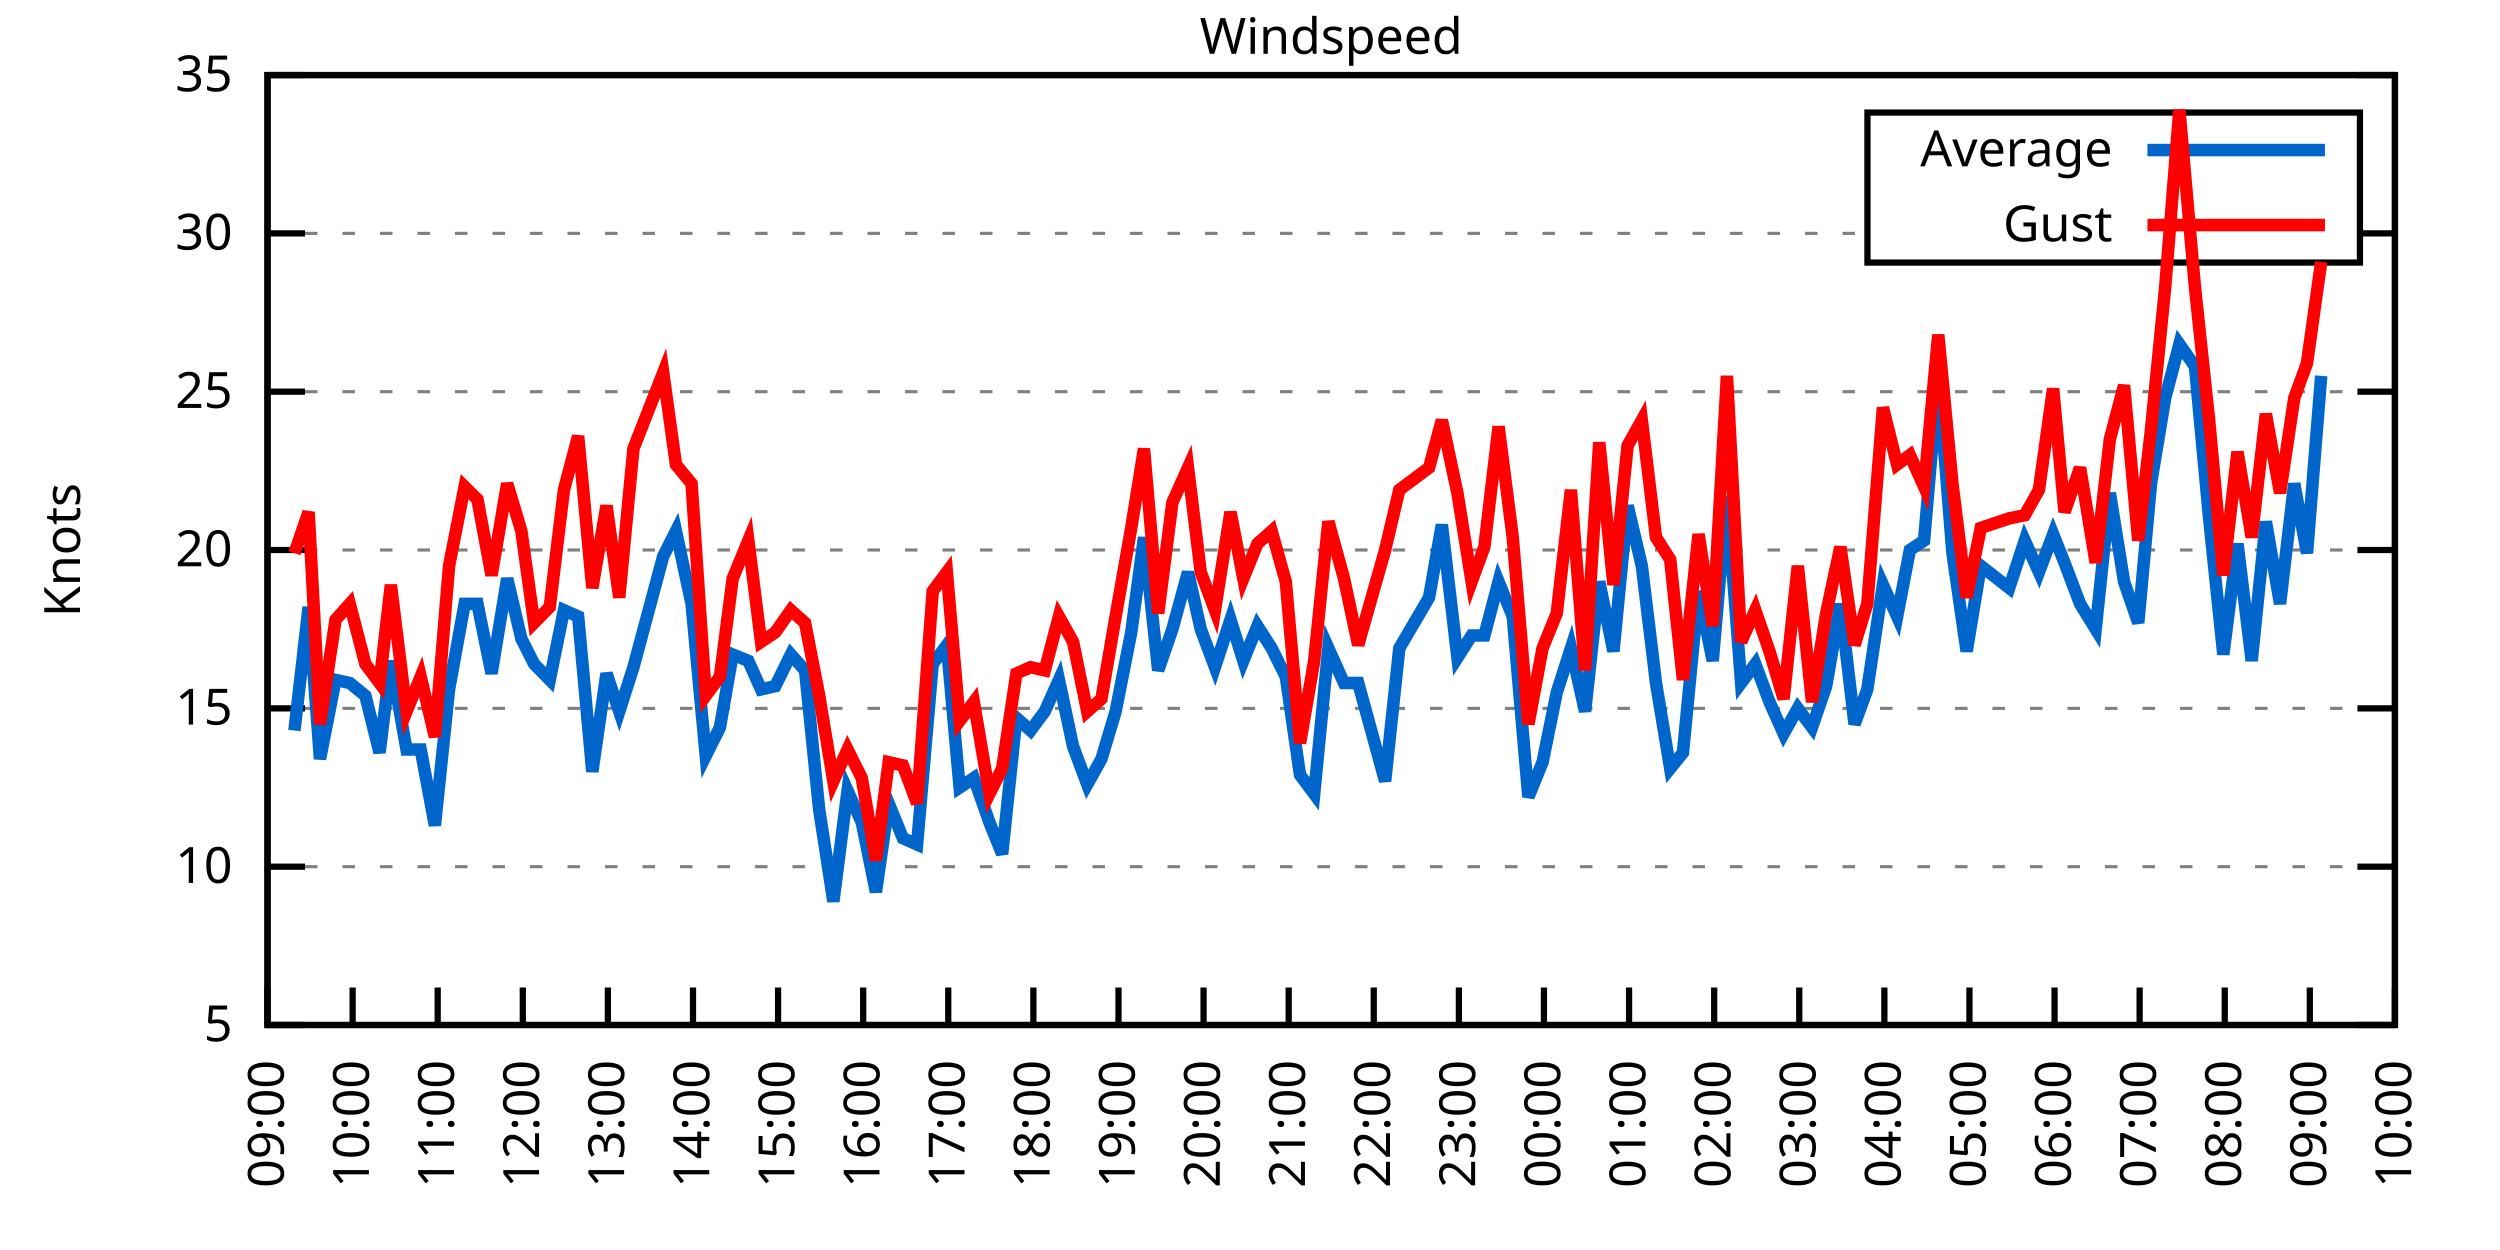
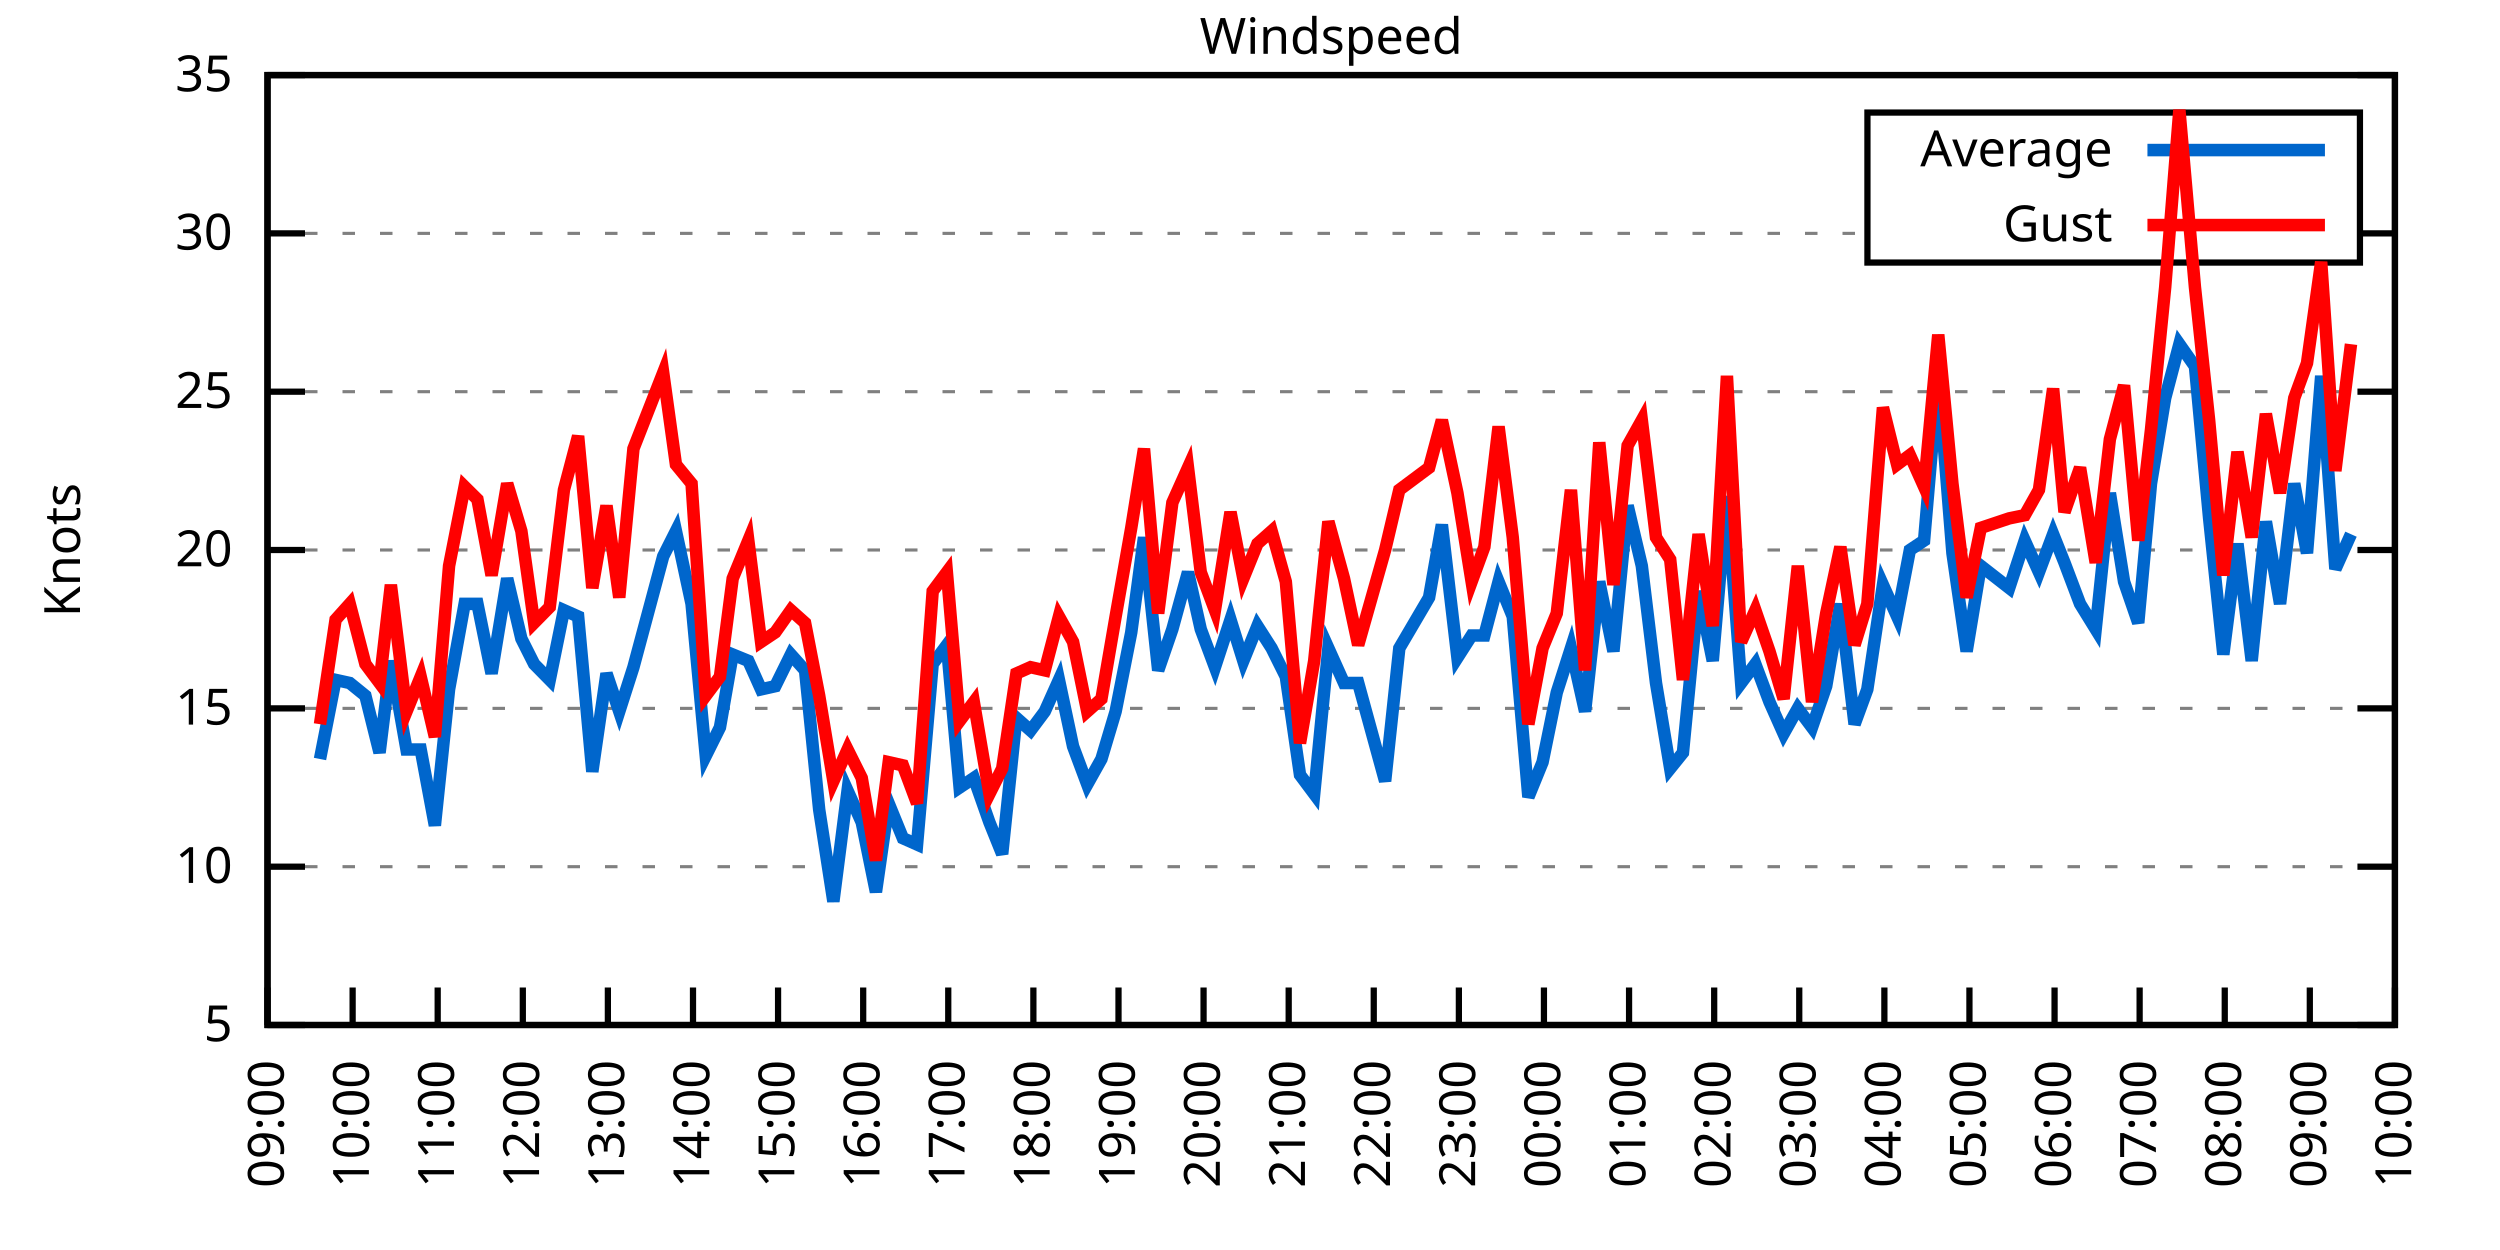
<svg xmlns="http://www.w3.org/2000/svg" xmlns:xlink="http://www.w3.org/1999/xlink" width="400" height="200" viewBox="0 0 400 200">
  <g id="gnuplot_canvas">
    <rect x="0" y="0" width="400" height="200" fill="none" />
    <defs>
      <circle id="gpDot" r="0.5" stroke-width="0.5" stroke="currentColor" />
      <path id="gpPt0" stroke-width="0.333" stroke="currentColor" d="M-1,0 h2 M0,-1 v2" />
      <path id="gpPt1" stroke-width="0.333" stroke="currentColor" d="M-1,-1 L1,1 M1,-1 L-1,1" />
      <path id="gpPt2" stroke-width="0.333" stroke="currentColor" d="M-1,0 L1,0 M0,-1 L0,1 M-1,-1 L1,1 M-1,1 L1,-1" />
      <rect id="gpPt3" stroke-width="0.333" stroke="currentColor" x="-1" y="-1" width="2" height="2" />
      <rect id="gpPt4" stroke-width="0.333" stroke="currentColor" fill="currentColor" x="-1" y="-1" width="2" height="2" />
      <circle id="gpPt5" stroke-width="0.333" stroke="currentColor" cx="0" cy="0" r="1" />
      <use xlink:href="#gpPt5" id="gpPt6" fill="currentColor" stroke="none" />
      <path id="gpPt7" stroke-width="0.333" stroke="currentColor" d="M0,-1.33 L-1.33,0.67 L1.33,0.67 z" />
      <use xlink:href="#gpPt7" id="gpPt8" fill="currentColor" stroke="none" />
      <use xlink:href="#gpPt7" id="gpPt9" stroke="currentColor" transform="rotate(180)" />
      <use xlink:href="#gpPt9" id="gpPt10" fill="currentColor" stroke="none" />
      <use xlink:href="#gpPt3" id="gpPt11" stroke="currentColor" transform="rotate(45)" />
      <use xlink:href="#gpPt11" id="gpPt12" fill="currentColor" stroke="none" />
      <path id="gpPt13" stroke-width="0.333" stroke="currentColor" d="M0,1.330 L1.265,0.411 L0.782,-1.067 L-0.782,-1.076 L-1.265,0.411 z" />
      <use xlink:href="#gpPt13" id="gpPt14" fill="currentColor" stroke="none" />
      <filter id="textbox" filterUnits="objectBoundingBox" x="0" y="0" height="1" width="1">
        <feFlood flood-color="white" flood-opacity="1" result="bgnd" />
        <feComposite in="SourceGraphic" in2="bgnd" operator="atop" />
      </filter>
      <filter id="greybox" filterUnits="objectBoundingBox" x="0" y="0" height="1" width="1">
        <feFlood flood-color="lightgrey" flood-opacity="1" result="grey" />
        <feComposite in="SourceGraphic" in2="grey" operator="atop" />
      </filter>
    </defs>
    <g fill="none" color="white" stroke="currentColor" stroke-width="1.00" stroke-linecap="butt" stroke-linejoin="miter">
</g>
    <g fill="none" color="black" stroke="currentColor" stroke-width="1.00" stroke-linecap="butt" stroke-linejoin="miter">
      <g stroke="none" shape-rendering="crispEdges">
        <polygon fill="rgb(255, 255, 255)" points="42.80,164.00 383.18,164.00 383.18,12.02 42.80,12.02 " />
      </g>
    </g>
    <g fill="none" color="black" stroke="currentColor" stroke-width="1.00" stroke-linecap="butt" stroke-linejoin="miter">
</g>
    <g fill="none" color="black" stroke="black" stroke-width="0.50" stroke-linecap="butt" stroke-linejoin="miter">
</g>
    <g fill="none" color="gray" stroke="currentColor" stroke-width="0.50" stroke-linecap="butt" stroke-linejoin="miter">
      <path stroke="gray" stroke-dasharray="2,4" class="gridline" d="M42.80,164.00 L383.19,164.00  " />
    </g>
    <g fill="none" color="gray" stroke="gray" stroke-width="1.00" stroke-linecap="butt" stroke-linejoin="miter">
</g>
    <g fill="none" color="black" stroke="currentColor" stroke-width="1.00" stroke-linecap="butt" stroke-linejoin="miter">
      <path stroke="black" d="M42.80,164.00 L48.80,164.00 M383.19,164.00 L377.19,164.00  " />
      <g transform="translate(37.20,166.60)" stroke="none" fill="black" font-family="Sans" font-size="8.00" text-anchor="end">
        <text>
          <tspan font-family="Sans"> 5</tspan>
        </text>
      </g>
    </g>
    <g fill="none" color="black" stroke="currentColor" stroke-width="1.00" stroke-linecap="butt" stroke-linejoin="miter">
</g>
    <g fill="none" color="black" stroke="black" stroke-width="0.50" stroke-linecap="butt" stroke-linejoin="miter">
</g>
    <g fill="none" color="gray" stroke="currentColor" stroke-width="0.50" stroke-linecap="butt" stroke-linejoin="miter">
      <path stroke="gray" stroke-dasharray="2,4" class="gridline" d="M42.80,138.67 L383.19,138.67  " />
    </g>
    <g fill="none" color="gray" stroke="gray" stroke-width="1.00" stroke-linecap="butt" stroke-linejoin="miter">
</g>
    <g fill="none" color="black" stroke="currentColor" stroke-width="1.00" stroke-linecap="butt" stroke-linejoin="miter">
      <path stroke="black" d="M42.80,138.67 L48.80,138.67 M383.19,138.67 L377.19,138.67  " />
      <g transform="translate(37.20,141.27)" stroke="none" fill="black" font-family="Sans" font-size="8.00" text-anchor="end">
        <text>
          <tspan font-family="Sans"> 10</tspan>
        </text>
      </g>
    </g>
    <g fill="none" color="black" stroke="currentColor" stroke-width="1.00" stroke-linecap="butt" stroke-linejoin="miter">
</g>
    <g fill="none" color="black" stroke="black" stroke-width="0.50" stroke-linecap="butt" stroke-linejoin="miter">
</g>
    <g fill="none" color="gray" stroke="currentColor" stroke-width="0.50" stroke-linecap="butt" stroke-linejoin="miter">
      <path stroke="gray" stroke-dasharray="2,4" class="gridline" d="M42.80,113.34 L383.19,113.34  " />
    </g>
    <g fill="none" color="gray" stroke="gray" stroke-width="1.00" stroke-linecap="butt" stroke-linejoin="miter">
</g>
    <g fill="none" color="black" stroke="currentColor" stroke-width="1.00" stroke-linecap="butt" stroke-linejoin="miter">
      <path stroke="black" d="M42.80,113.34 L48.80,113.34 M383.19,113.34 L377.19,113.34  " />
      <g transform="translate(37.20,115.94)" stroke="none" fill="black" font-family="Sans" font-size="8.00" text-anchor="end">
        <text>
          <tspan font-family="Sans"> 15</tspan>
        </text>
      </g>
    </g>
    <g fill="none" color="black" stroke="currentColor" stroke-width="1.00" stroke-linecap="butt" stroke-linejoin="miter">
</g>
    <g fill="none" color="black" stroke="black" stroke-width="0.50" stroke-linecap="butt" stroke-linejoin="miter">
</g>
    <g fill="none" color="gray" stroke="currentColor" stroke-width="0.50" stroke-linecap="butt" stroke-linejoin="miter">
      <path stroke="gray" stroke-dasharray="2,4" class="gridline" d="M42.80,88.00 L383.19,88.00  " />
    </g>
    <g fill="none" color="gray" stroke="gray" stroke-width="1.00" stroke-linecap="butt" stroke-linejoin="miter">
</g>
    <g fill="none" color="black" stroke="currentColor" stroke-width="1.00" stroke-linecap="butt" stroke-linejoin="miter">
      <path stroke="black" d="M42.80,88.00 L48.80,88.00 M383.19,88.00 L377.19,88.00  " />
      <g transform="translate(37.20,90.60)" stroke="none" fill="black" font-family="Sans" font-size="8.00" text-anchor="end">
        <text>
          <tspan font-family="Sans"> 20</tspan>
        </text>
      </g>
    </g>
    <g fill="none" color="black" stroke="currentColor" stroke-width="1.00" stroke-linecap="butt" stroke-linejoin="miter">
</g>
    <g fill="none" color="black" stroke="black" stroke-width="0.50" stroke-linecap="butt" stroke-linejoin="miter">
</g>
    <g fill="none" color="gray" stroke="currentColor" stroke-width="0.50" stroke-linecap="butt" stroke-linejoin="miter">
      <path stroke="gray" stroke-dasharray="2,4" class="gridline" d="M42.80,62.67 L383.19,62.67  " />
    </g>
    <g fill="none" color="gray" stroke="gray" stroke-width="1.00" stroke-linecap="butt" stroke-linejoin="miter">
</g>
    <g fill="none" color="black" stroke="currentColor" stroke-width="1.00" stroke-linecap="butt" stroke-linejoin="miter">
      <path stroke="black" d="M42.80,62.67 L48.80,62.67 M383.19,62.67 L377.19,62.67  " />
      <g transform="translate(37.20,65.27)" stroke="none" fill="black" font-family="Sans" font-size="8.00" text-anchor="end">
        <text>
          <tspan font-family="Sans"> 25</tspan>
        </text>
      </g>
    </g>
    <g fill="none" color="black" stroke="currentColor" stroke-width="1.00" stroke-linecap="butt" stroke-linejoin="miter">
</g>
    <g fill="none" color="black" stroke="black" stroke-width="0.50" stroke-linecap="butt" stroke-linejoin="miter">
</g>
    <g fill="none" color="gray" stroke="currentColor" stroke-width="0.50" stroke-linecap="butt" stroke-linejoin="miter">
      <path stroke="gray" stroke-dasharray="2,4" class="gridline" d="M42.80,37.34 L298.79,37.34 M377.59,37.34 L383.19,37.34  " />
    </g>
    <g fill="none" color="gray" stroke="gray" stroke-width="1.00" stroke-linecap="butt" stroke-linejoin="miter">
</g>
    <g fill="none" color="black" stroke="currentColor" stroke-width="1.00" stroke-linecap="butt" stroke-linejoin="miter">
      <path stroke="black" d="M42.80,37.34 L48.80,37.34 M383.19,37.34 L377.19,37.34  " />
      <g transform="translate(37.20,39.94)" stroke="none" fill="black" font-family="Sans" font-size="8.00" text-anchor="end">
        <text>
          <tspan font-family="Sans"> 30</tspan>
        </text>
      </g>
    </g>
    <g fill="none" color="black" stroke="currentColor" stroke-width="1.00" stroke-linecap="butt" stroke-linejoin="miter">
</g>
    <g fill="none" color="black" stroke="black" stroke-width="0.50" stroke-linecap="butt" stroke-linejoin="miter">
</g>
    <g fill="none" color="gray" stroke="currentColor" stroke-width="0.50" stroke-linecap="butt" stroke-linejoin="miter">
      <path stroke="gray" stroke-dasharray="2,4" class="gridline" d="M42.80,12.01 L383.19,12.01  " />
    </g>
    <g fill="none" color="gray" stroke="gray" stroke-width="1.00" stroke-linecap="butt" stroke-linejoin="miter">
</g>
    <g fill="none" color="black" stroke="currentColor" stroke-width="1.00" stroke-linecap="butt" stroke-linejoin="miter">
      <path stroke="black" d="M42.80,12.01 L48.80,12.01 M383.19,12.01 L377.19,12.01  " />
      <g transform="translate(37.20,14.61)" stroke="none" fill="black" font-family="Sans" font-size="8.00" text-anchor="end">
        <text>
          <tspan font-family="Sans"> 35</tspan>
        </text>
      </g>
    </g>
    <g fill="none" color="black" stroke="currentColor" stroke-width="1.00" stroke-linecap="butt" stroke-linejoin="miter">
      <path stroke="black" d="M42.80,164.00 L42.80,158.00  " />
      <g transform="translate(45.40,169.60) rotate(270.00)" stroke="none" fill="black" font-family="Sans" font-size="8.00" text-anchor="end">
        <text>
          <tspan font-family="Sans">09:00</tspan>
        </text>
      </g>
    </g>
    <g fill="none" color="black" stroke="currentColor" stroke-width="1.00" stroke-linecap="butt" stroke-linejoin="miter">
      <path stroke="black" d="M56.42,164.00 L56.42,158.00  " />
      <g transform="translate(59.02,169.60) rotate(270.00)" stroke="none" fill="black" font-family="Sans" font-size="8.00" text-anchor="end">
        <text>
          <tspan font-family="Sans">10:00</tspan>
        </text>
      </g>
    </g>
    <g fill="none" color="black" stroke="currentColor" stroke-width="1.00" stroke-linecap="butt" stroke-linejoin="miter">
      <path stroke="black" d="M70.03,164.00 L70.03,158.00  " />
      <g transform="translate(72.63,169.60) rotate(270.00)" stroke="none" fill="black" font-family="Sans" font-size="8.00" text-anchor="end">
        <text>
          <tspan font-family="Sans">11:00</tspan>
        </text>
      </g>
    </g>
    <g fill="none" color="black" stroke="currentColor" stroke-width="1.00" stroke-linecap="butt" stroke-linejoin="miter">
      <path stroke="black" d="M83.65,164.00 L83.65,158.00  " />
      <g transform="translate(86.25,169.60) rotate(270.00)" stroke="none" fill="black" font-family="Sans" font-size="8.00" text-anchor="end">
        <text>
          <tspan font-family="Sans">12:00</tspan>
        </text>
      </g>
    </g>
    <g fill="none" color="black" stroke="currentColor" stroke-width="1.00" stroke-linecap="butt" stroke-linejoin="miter">
      <path stroke="black" d="M97.26,164.00 L97.26,158.00  " />
      <g transform="translate(99.86,169.60) rotate(270.00)" stroke="none" fill="black" font-family="Sans" font-size="8.00" text-anchor="end">
        <text>
          <tspan font-family="Sans">13:00</tspan>
        </text>
      </g>
    </g>
    <g fill="none" color="black" stroke="currentColor" stroke-width="1.00" stroke-linecap="butt" stroke-linejoin="miter">
      <path stroke="black" d="M110.88,164.00 L110.88,158.00  " />
      <g transform="translate(113.48,169.60) rotate(270.00)" stroke="none" fill="black" font-family="Sans" font-size="8.00" text-anchor="end">
        <text>
          <tspan font-family="Sans">14:00</tspan>
        </text>
      </g>
    </g>
    <g fill="none" color="black" stroke="currentColor" stroke-width="1.00" stroke-linecap="butt" stroke-linejoin="miter">
      <path stroke="black" d="M124.49,164.00 L124.49,158.00  " />
      <g transform="translate(127.09,169.60) rotate(270.00)" stroke="none" fill="black" font-family="Sans" font-size="8.00" text-anchor="end">
        <text>
          <tspan font-family="Sans">15:00</tspan>
        </text>
      </g>
    </g>
    <g fill="none" color="black" stroke="currentColor" stroke-width="1.00" stroke-linecap="butt" stroke-linejoin="miter">
      <path stroke="black" d="M138.11,164.00 L138.11,158.00  " />
      <g transform="translate(140.71,169.60) rotate(270.00)" stroke="none" fill="black" font-family="Sans" font-size="8.00" text-anchor="end">
        <text>
          <tspan font-family="Sans">16:00</tspan>
        </text>
      </g>
    </g>
    <g fill="none" color="black" stroke="currentColor" stroke-width="1.00" stroke-linecap="butt" stroke-linejoin="miter">
      <path stroke="black" d="M151.72,164.00 L151.72,158.00  " />
      <g transform="translate(154.32,169.60) rotate(270.00)" stroke="none" fill="black" font-family="Sans" font-size="8.00" text-anchor="end">
        <text>
          <tspan font-family="Sans">17:00</tspan>
        </text>
      </g>
    </g>
    <g fill="none" color="black" stroke="currentColor" stroke-width="1.00" stroke-linecap="butt" stroke-linejoin="miter">
      <path stroke="black" d="M165.34,164.00 L165.34,158.00  " />
      <g transform="translate(167.94,169.60) rotate(270.00)" stroke="none" fill="black" font-family="Sans" font-size="8.00" text-anchor="end">
        <text>
          <tspan font-family="Sans">18:00</tspan>
        </text>
      </g>
    </g>
    <g fill="none" color="black" stroke="currentColor" stroke-width="1.00" stroke-linecap="butt" stroke-linejoin="miter">
      <path stroke="black" d="M178.96,164.00 L178.96,158.00  " />
      <g transform="translate(181.56,169.60) rotate(270.00)" stroke="none" fill="black" font-family="Sans" font-size="8.00" text-anchor="end">
        <text>
          <tspan font-family="Sans">19:00</tspan>
        </text>
      </g>
    </g>
    <g fill="none" color="black" stroke="currentColor" stroke-width="1.00" stroke-linecap="butt" stroke-linejoin="miter">
      <path stroke="black" d="M192.57,164.00 L192.57,158.00  " />
      <g transform="translate(195.17,169.60) rotate(270.00)" stroke="none" fill="black" font-family="Sans" font-size="8.00" text-anchor="end">
        <text>
          <tspan font-family="Sans">20:00</tspan>
        </text>
      </g>
    </g>
    <g fill="none" color="black" stroke="currentColor" stroke-width="1.00" stroke-linecap="butt" stroke-linejoin="miter">
      <path stroke="black" d="M206.19,164.00 L206.19,158.00  " />
      <g transform="translate(208.79,169.60) rotate(270.00)" stroke="none" fill="black" font-family="Sans" font-size="8.00" text-anchor="end">
        <text>
          <tspan font-family="Sans">21:00</tspan>
        </text>
      </g>
    </g>
    <g fill="none" color="black" stroke="currentColor" stroke-width="1.00" stroke-linecap="butt" stroke-linejoin="miter">
      <path stroke="black" d="M219.80,164.00 L219.80,158.00  " />
      <g transform="translate(222.40,169.60) rotate(270.00)" stroke="none" fill="black" font-family="Sans" font-size="8.00" text-anchor="end">
        <text>
          <tspan font-family="Sans">22:00</tspan>
        </text>
      </g>
    </g>
    <g fill="none" color="black" stroke="currentColor" stroke-width="1.00" stroke-linecap="butt" stroke-linejoin="miter">
      <path stroke="black" d="M233.42,164.00 L233.42,158.00  " />
      <g transform="translate(236.02,169.60) rotate(270.00)" stroke="none" fill="black" font-family="Sans" font-size="8.00" text-anchor="end">
        <text>
          <tspan font-family="Sans">23:00</tspan>
        </text>
      </g>
    </g>
    <g fill="none" color="black" stroke="currentColor" stroke-width="1.00" stroke-linecap="butt" stroke-linejoin="miter">
      <path stroke="black" d="M247.03,164.00 L247.03,158.00  " />
      <g transform="translate(249.63,169.60) rotate(270.00)" stroke="none" fill="black" font-family="Sans" font-size="8.00" text-anchor="end">
        <text>
          <tspan font-family="Sans">00:00</tspan>
        </text>
      </g>
    </g>
    <g fill="none" color="black" stroke="currentColor" stroke-width="1.00" stroke-linecap="butt" stroke-linejoin="miter">
      <path stroke="black" d="M260.65,164.00 L260.65,158.00  " />
      <g transform="translate(263.25,169.60) rotate(270.00)" stroke="none" fill="black" font-family="Sans" font-size="8.00" text-anchor="end">
        <text>
          <tspan font-family="Sans">01:00</tspan>
        </text>
      </g>
    </g>
    <g fill="none" color="black" stroke="currentColor" stroke-width="1.00" stroke-linecap="butt" stroke-linejoin="miter">
      <path stroke="black" d="M274.27,164.00 L274.27,158.00  " />
      <g transform="translate(276.87,169.60) rotate(270.00)" stroke="none" fill="black" font-family="Sans" font-size="8.00" text-anchor="end">
        <text>
          <tspan font-family="Sans">02:00</tspan>
        </text>
      </g>
    </g>
    <g fill="none" color="black" stroke="currentColor" stroke-width="1.00" stroke-linecap="butt" stroke-linejoin="miter">
      <path stroke="black" d="M287.88,164.00 L287.88,158.00  " />
      <g transform="translate(290.48,169.60) rotate(270.00)" stroke="none" fill="black" font-family="Sans" font-size="8.00" text-anchor="end">
        <text>
          <tspan font-family="Sans">03:00</tspan>
        </text>
      </g>
    </g>
    <g fill="none" color="black" stroke="currentColor" stroke-width="1.00" stroke-linecap="butt" stroke-linejoin="miter">
      <path stroke="black" d="M301.50,164.00 L301.50,158.00  " />
      <g transform="translate(304.10,169.60) rotate(270.00)" stroke="none" fill="black" font-family="Sans" font-size="8.00" text-anchor="end">
        <text>
          <tspan font-family="Sans">04:00</tspan>
        </text>
      </g>
    </g>
    <g fill="none" color="black" stroke="currentColor" stroke-width="1.00" stroke-linecap="butt" stroke-linejoin="miter">
      <path stroke="black" d="M315.11,164.00 L315.11,158.00  " />
      <g transform="translate(317.71,169.60) rotate(270.00)" stroke="none" fill="black" font-family="Sans" font-size="8.00" text-anchor="end">
        <text>
          <tspan font-family="Sans">05:00</tspan>
        </text>
      </g>
    </g>
    <g fill="none" color="black" stroke="currentColor" stroke-width="1.00" stroke-linecap="butt" stroke-linejoin="miter">
      <path stroke="black" d="M328.73,164.00 L328.73,158.00  " />
      <g transform="translate(331.33,169.60) rotate(270.00)" stroke="none" fill="black" font-family="Sans" font-size="8.00" text-anchor="end">
        <text>
          <tspan font-family="Sans">06:00</tspan>
        </text>
      </g>
    </g>
    <g fill="none" color="black" stroke="currentColor" stroke-width="1.00" stroke-linecap="butt" stroke-linejoin="miter">
      <path stroke="black" d="M342.34,164.00 L342.34,158.00  " />
      <g transform="translate(344.94,169.60) rotate(270.00)" stroke="none" fill="black" font-family="Sans" font-size="8.00" text-anchor="end">
        <text>
          <tspan font-family="Sans">07:00</tspan>
        </text>
      </g>
    </g>
    <g fill="none" color="black" stroke="currentColor" stroke-width="1.00" stroke-linecap="butt" stroke-linejoin="miter">
      <path stroke="black" d="M355.96,164.00 L355.96,158.00  " />
      <g transform="translate(358.56,169.60) rotate(270.00)" stroke="none" fill="black" font-family="Sans" font-size="8.00" text-anchor="end">
        <text>
          <tspan font-family="Sans">08:00</tspan>
        </text>
      </g>
    </g>
    <g fill="none" color="black" stroke="currentColor" stroke-width="1.00" stroke-linecap="butt" stroke-linejoin="miter">
      <path stroke="black" d="M369.57,164.00 L369.57,158.00  " />
      <g transform="translate(372.17,169.60) rotate(270.00)" stroke="none" fill="black" font-family="Sans" font-size="8.00" text-anchor="end">
        <text>
          <tspan font-family="Sans">09:00</tspan>
        </text>
      </g>
    </g>
    <g fill="none" color="black" stroke="currentColor" stroke-width="1.00" stroke-linecap="butt" stroke-linejoin="miter">
      <path stroke="black" d="M383.19,164.00 L383.19,158.00  " />
      <g transform="translate(385.79,169.60) rotate(270.00)" stroke="none" fill="black" font-family="Sans" font-size="8.00" text-anchor="end">
        <text>
          <tspan font-family="Sans">10:00</tspan>
        </text>
      </g>
    </g>
    <g fill="none" color="black" stroke="currentColor" stroke-width="1.00" stroke-linecap="butt" stroke-linejoin="miter">
</g>
    <g fill="none" color="black" stroke="currentColor" stroke-width="1.00" stroke-linecap="butt" stroke-linejoin="miter">
      <path stroke="black" d="M42.80,12.01 L42.80,164.00 L383.19,164.00 L383.19,12.01 L42.80,12.01 Z  " />
    </g>
    <g fill="none" color="black" stroke="currentColor" stroke-width="1.00" stroke-linecap="butt" stroke-linejoin="miter">
</g>
    <g fill="none" color="black" stroke="currentColor" stroke-width="1.00" stroke-linecap="butt" stroke-linejoin="miter">
      <path stroke="black" d="M298.79,42.01 L298.79,18.01 L377.59,18.01 L377.59,42.01 L298.79,42.01 Z  " />
    </g>
    <g id="Windspeed_plot_1">
      <g fill="none" color="white" stroke="black" stroke-width="2.00" stroke-linecap="butt" stroke-linejoin="miter">
</g>
      <g fill="none" color="black" stroke="currentColor" stroke-width="2.00" stroke-linecap="butt" stroke-linejoin="miter">
        <g transform="translate(337.99,26.61)" stroke="none" fill="black" font-family="Sans" font-size="8.00" text-anchor="end">
          <text>
            <tspan font-family="Sans">Average</tspan>
          </text>
        </g>
      </g>
      <g fill="none" color="black" stroke="currentColor" stroke-width="2.00" stroke-linecap="butt" stroke-linejoin="miter">
-         <path stroke="rgb(  0, 102, 204)" d="M343.59,24.01 L371.99,24.01 M47.11,116.88 L49.38,97.12 L51.20,121.44 L53.69,108.78 L55.96,109.28 L58.46,111.31   L60.73,120.43 L62.54,105.74 L65.04,119.92 L67.31,119.92 L69.58,132.08 L71.85,110.30 L74.34,96.62 L76.39,96.62   L78.65,107.76 L81.15,92.56 L83.42,102.19 L85.46,106.24 L87.96,108.78 L90.23,97.63 L92.50,98.64 L94.77,123.47   L97.04,107.76 L99.08,113.84 L101.35,106.75 L106.11,89.02 L108.15,84.97 L110.65,96.62 L112.92,120.94 L115.19,116.38   L117.23,104.72 L119.73,105.74 L121.77,110.30 L124.04,109.79 L126.54,104.72 L128.81,107.26 L131.07,129.55 L133.34,144.24   L135.61,126.51 L137.88,131.58 L140.15,142.72 L142.19,128.54 L144.46,134.11 L146.73,135.12 L149.23,106.24 L151.50,103.20   L153.54,126.00 L155.81,124.48 L158.31,131.58 L160.35,136.64 L162.62,114.86 L164.89,116.88 L167.16,113.84 L169.43,108.78   L171.69,119.42 L173.96,125.50 L176.23,121.44 L178.50,113.84 L181.00,101.18 L183.04,85.98 L185.31,107.26 L187.58,100.67   L190.08,91.55 L192.12,100.67 L194.39,106.75 L196.88,99.15 L198.93,105.74 L201.19,100.16 L203.46,103.71 L205.73,108.27   L208.00,123.98 L210.27,127.02 L212.54,103.71 L215.04,109.28 L217.31,109.28 L221.62,124.99 L223.89,103.71 L228.65,95.60   L230.70,83.95 L233.19,105.23 L235.46,101.68 L237.50,101.68 L239.77,93.07 L242.04,98.64 L244.54,127.52 L246.81,121.95   L249.08,110.80 L251.35,103.71 L253.61,113.84 L255.88,93.07 L258.15,104.22 L260.42,80.91 L262.69,90.54 L264.96,109.28   L267.23,122.96 L269.27,120.43 L271.77,94.59 L274.04,105.74 L276.31,79.39 L278.58,109.28 L280.85,106.24 L283.12,112.32   L285.38,117.39 L287.65,113.34 L289.92,116.38 L292.19,109.79 L294.46,96.62 L296.73,115.87 L298.77,110.30 L301.27,93.58   L303.54,98.64 L305.58,88.00 L307.85,86.49 L310.12,60.14 L312.39,88.51 L314.66,104.22 L316.93,90.54 L321.47,94.08   L323.96,86.49 L326.23,91.55 L328.50,85.47 L330.32,90.03 L332.81,96.62 L335.31,100.67 L337.58,78.89 L339.85,93.07   L342.12,99.66 L344.16,77.37 L346.43,63.69 L348.70,55.07 L351.19,58.62 L353.46,82.94 L355.73,104.72 L358.00,86.99   L360.27,105.74 L362.54,83.45 L364.81,96.62 L367.08,77.37 L369.12,88.51 L371.39,60.14  " />
+         <path stroke="rgb(  0, 102, 204)" d="M343.59,24.01 L371.99,24.01 M51.20,121.44 L53.69,108.78 L55.96,109.28 L58.46,111.31 L60.73,120.43 L62.54,105.74   L65.04,119.92 L67.31,119.92 L69.58,132.08 L71.85,110.30 L74.34,96.62 L76.39,96.62 L78.65,107.76 L81.15,92.56   L83.42,102.19 L85.46,106.24 L87.96,108.78 L90.23,97.63 L92.50,98.64 L94.77,123.47 L97.04,107.76 L99.08,113.84   L101.35,106.75 L106.11,89.02 L108.15,84.97 L110.65,96.62 L112.92,120.94 L115.19,116.38 L117.23,104.72 L119.73,105.74   L121.77,110.30 L124.04,109.79 L126.54,104.72 L128.81,107.26 L131.07,129.55 L133.34,144.24 L135.61,126.51 L137.88,131.58   L140.15,142.72 L142.19,128.54 L144.46,134.11 L146.73,135.12 L149.23,106.24 L151.50,103.20 L153.54,126.00 L155.81,124.48   L158.31,131.58 L160.35,136.64 L162.62,114.86 L164.89,116.88 L167.16,113.84 L169.43,108.78 L171.69,119.42 L173.96,125.50   L176.23,121.44 L178.50,113.84 L181.00,101.18 L183.04,85.98 L185.31,107.26 L187.58,100.67 L190.08,91.55 L192.12,100.67   L194.39,106.75 L196.88,99.15 L198.93,105.74 L201.19,100.16 L203.46,103.71 L205.73,108.27 L208.00,123.98 L210.27,127.02   L212.54,103.71 L215.04,109.28 L217.31,109.28 L221.62,124.99 L223.89,103.71 L228.65,95.60 L230.70,83.95 L233.19,105.23   L235.46,101.68 L237.50,101.68 L239.77,93.07 L242.04,98.64 L244.54,127.52 L246.81,121.95 L249.08,110.80 L251.35,103.71   L253.61,113.84 L255.88,93.07 L258.15,104.22 L260.42,80.91 L262.69,90.54 L264.96,109.28 L267.23,122.96 L269.27,120.43   L271.77,94.59 L274.04,105.74 L276.31,79.39 L278.58,109.28 L280.85,106.24 L283.12,112.32 L285.38,117.39 L287.65,113.34   L289.92,116.38 L292.19,109.79 L294.46,96.62 L296.73,115.87 L298.77,110.30 L301.27,93.58 L303.54,98.64 L305.58,88.00   L307.85,86.49 L310.12,60.14 L312.39,88.51 L314.66,104.22 L316.93,90.54 L321.47,94.08 L323.96,86.49 L326.23,91.55   L328.50,85.47 L330.32,90.03 L332.81,96.62 L335.31,100.67 L337.58,78.89 L339.85,93.07 L342.12,99.66 L344.16,77.37   L346.43,63.69 L348.70,55.07 L351.19,58.62 L353.46,82.94 L355.73,104.72 L358.00,86.99 L360.27,105.74 L362.54,83.45   L364.81,96.62 L367.08,77.37 L369.12,88.51 L371.39,60.14 L373.66,91.04 L376.16,85.47  " />
      </g>
    </g>
    <g id="Windspeed_plot_2">
      <g fill="none" color="black" stroke="currentColor" stroke-width="2.00" stroke-linecap="butt" stroke-linejoin="miter">
        <g transform="translate(337.99,38.61)" stroke="none" fill="black" font-family="Sans" font-size="8.00" text-anchor="end">
          <text>
            <tspan font-family="Sans">Gust</tspan>
          </text>
        </g>
      </g>
      <g fill="none" color="black" stroke="currentColor" stroke-width="2.00" stroke-linecap="butt" stroke-linejoin="miter">
-         <path stroke="rgb(255,   0,   0)" d="M343.59,36.01 L371.99,36.01 M47.11,88.51 L49.38,81.93 L51.20,115.87 L53.69,99.15 L55.96,96.62 L58.46,106.24   L60.73,109.28 L62.54,93.58 L65.04,113.84 L67.31,108.27 L69.58,117.90 L71.85,90.54 L74.34,77.87 L76.39,79.90   L78.65,92.06 L81.15,77.37 L83.42,84.97 L85.46,99.66 L87.96,97.12 L90.23,78.38 L92.50,69.77 L94.77,94.08   L97.04,80.91 L99.08,95.60 L101.35,71.79 L106.11,59.63 L108.15,74.33 L110.65,77.37 L112.92,111.31 L115.19,108.27   L117.23,92.56 L119.73,86.49 L121.77,102.70 L124.04,101.18 L126.54,97.63 L128.81,99.66 L131.07,111.31 L133.34,124.99   L135.61,119.92 L137.88,124.48 L140.15,137.66 L142.19,121.95 L144.46,122.46 L146.73,128.54 L149.23,94.59 L151.50,91.55   L153.54,115.36 L155.81,112.32 L158.31,127.02 L160.35,122.96 L162.62,107.76 L164.89,106.75 L167.16,107.26 L169.43,98.64   L171.69,102.70 L173.96,113.84 L176.23,111.82 L178.50,98.64 L181.00,84.46 L183.04,71.79 L185.31,98.14 L187.58,80.41   L190.08,74.83 L192.12,91.55 L194.39,97.63 L196.88,81.93 L198.93,92.56 L201.19,86.99 L203.46,84.97 L205.73,93.07   L208.00,118.91 L210.27,105.74 L212.54,83.45 L215.04,92.56 L217.31,103.20 L221.62,88.00 L223.89,78.38 L228.65,74.83   L230.70,67.23 L233.19,78.89 L235.46,93.07 L237.50,87.50 L239.77,68.25 L242.04,85.98 L244.54,115.87 L246.81,103.71   L249.08,98.14 L251.35,78.38 L253.61,107.26 L255.88,70.78 L258.15,93.58 L260.42,71.29 L262.69,67.23 L264.96,85.98   L267.23,89.52 L269.27,108.78 L271.77,85.47 L274.04,100.16 L276.31,60.14 L278.58,102.70 L280.85,97.63 L283.12,104.22   L285.38,111.82 L287.65,90.54 L289.92,112.32 L292.19,98.14 L294.46,87.50 L296.73,103.20 L298.77,96.62 L301.27,65.21   L303.54,74.33 L305.58,72.81 L307.85,77.87 L310.12,53.55 L312.39,77.37 L314.66,95.60 L316.93,84.46 L321.47,82.94   L323.96,82.43 L326.23,78.38 L328.50,62.17 L330.32,81.93 L332.81,74.83 L335.31,90.03 L337.58,70.27 L339.85,61.66   L342.12,86.49 L344.16,68.75 L346.43,45.95 L348.70,17.58 L351.19,45.95 L353.46,67.23 L355.73,92.06 L358.00,72.30   L360.27,85.98 L362.54,66.22 L364.81,78.89 L367.08,63.69 L369.12,58.11 L371.39,41.90  " />
+         <path stroke="rgb(255,   0,   0)" d="M343.59,36.01 L371.99,36.01 M51.20,115.87 L53.69,99.15 L55.96,96.62 L58.46,106.24 L60.73,109.28 L62.54,93.58   L65.04,113.84 L67.31,108.27 L69.58,117.90 L71.85,90.54 L74.34,77.87 L76.39,79.90 L78.65,92.06 L81.15,77.37   L83.42,84.97 L85.46,99.66 L87.96,97.12 L90.23,78.38 L92.50,69.77 L94.77,94.08 L97.04,80.91 L99.08,95.60   L101.35,71.79 L106.11,59.63 L108.15,74.33 L110.65,77.37 L112.92,111.31 L115.19,108.27 L117.23,92.56 L119.73,86.49   L121.77,102.70 L124.04,101.18 L126.54,97.63 L128.81,99.66 L131.07,111.31 L133.34,124.99 L135.61,119.92 L137.88,124.48   L140.15,137.66 L142.19,121.95 L144.46,122.46 L146.73,128.54 L149.23,94.59 L151.50,91.55 L153.54,115.36 L155.81,112.32   L158.31,127.02 L160.35,122.96 L162.62,107.76 L164.89,106.75 L167.16,107.26 L169.43,98.64 L171.69,102.70 L173.96,113.84   L176.23,111.82 L178.50,98.64 L181.00,84.46 L183.04,71.79 L185.31,98.14 L187.58,80.41 L190.08,74.83 L192.12,91.55   L194.39,97.63 L196.88,81.93 L198.93,92.56 L201.19,86.99 L203.46,84.97 L205.73,93.07 L208.00,118.91 L210.27,105.74   L212.54,83.45 L215.04,92.56 L217.31,103.20 L221.62,88.00 L223.89,78.38 L228.65,74.83 L230.70,67.23 L233.19,78.89   L235.46,93.07 L237.50,87.50 L239.77,68.25 L242.04,85.98 L244.54,115.87 L246.81,103.71 L249.08,98.14 L251.35,78.38   L253.61,107.26 L255.88,70.78 L258.15,93.58 L260.42,71.29 L262.69,67.23 L264.96,85.98 L267.23,89.52 L269.27,108.78   L271.77,85.47 L274.04,100.16 L276.31,60.14 L278.58,102.70 L280.85,97.63 L283.12,104.22 L285.38,111.82 L287.65,90.54   L289.92,112.32 L292.19,98.14 L294.46,87.50 L296.73,103.20 L298.77,96.62 L301.27,65.21 L303.54,74.33 L305.58,72.81   L307.85,77.87 L310.12,53.55 L312.39,77.37 L314.66,95.60 L316.93,84.46 L321.47,82.94 L323.96,82.43 L326.23,78.38   L328.50,62.17 L330.32,81.93 L332.81,74.83 L335.31,90.03 L337.58,70.27 L339.85,61.66 L342.12,86.49 L344.16,68.75   L346.43,45.95 L348.70,17.58 L351.19,45.95 L353.46,67.23 L355.73,92.06 L358.00,72.30 L360.27,85.98 L362.54,66.22   L364.81,78.89 L367.08,63.69 L369.12,58.11 L371.39,41.90 L373.66,75.34 L376.16,55.07  " />
      </g>
    </g>
    <g fill="none" color="black" stroke="currentColor" stroke-width="2.00" stroke-linecap="butt" stroke-linejoin="miter">
</g>
    <g fill="none" color="black" stroke="black" stroke-width="1.00" stroke-linecap="butt" stroke-linejoin="miter">
</g>
    <g fill="none" color="black" stroke="currentColor" stroke-width="1.00" stroke-linecap="butt" stroke-linejoin="miter">
      <path stroke="black" d="M42.80,12.01 L42.80,164.00 L383.19,164.00 L383.19,12.01 L42.80,12.01 Z  " />
      <g transform="translate(12.80,88.01) rotate(270.00)" stroke="none" fill="black" font-family="Sans" font-size="8.00" text-anchor="middle">
        <text>
          <tspan font-family="Sans">Knots</tspan>
        </text>
      </g>
    </g>
    <g fill="none" color="black" stroke="currentColor" stroke-width="1.00" stroke-linecap="butt" stroke-linejoin="miter">
</g>
    <g fill="none" color="black" stroke="currentColor" stroke-width="1.00" stroke-linecap="butt" stroke-linejoin="miter">
      <g transform="translate(212.99,8.61)" stroke="none" fill="black" font-family="Sans" font-size="8.00" text-anchor="middle">
        <text>
          <tspan font-family="Sans">Windspeed</tspan>
        </text>
      </g>
    </g>
    <g fill="none" color="black" stroke="currentColor" stroke-width="1.00" stroke-linecap="butt" stroke-linejoin="miter">
</g>
  </g>
</svg>
